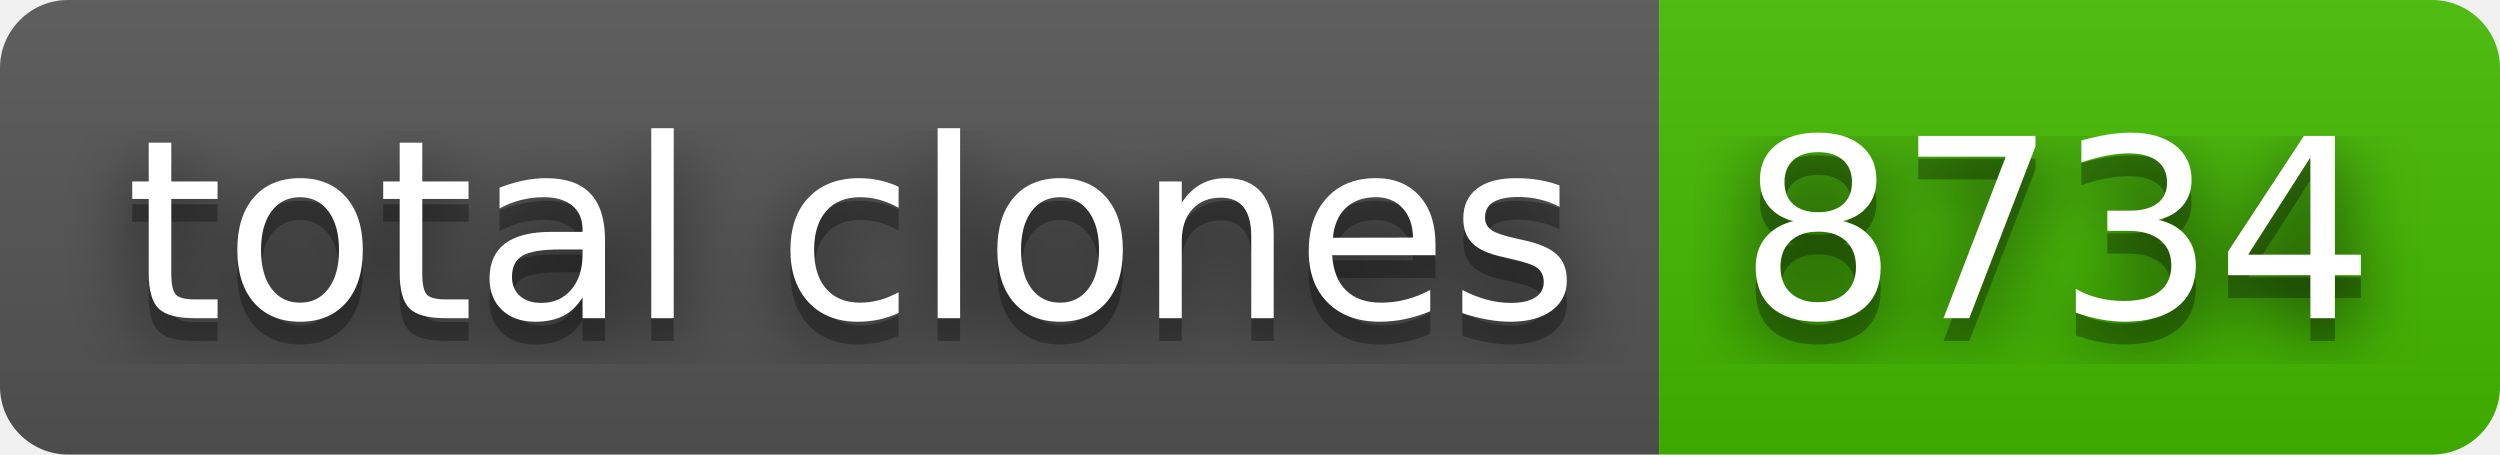
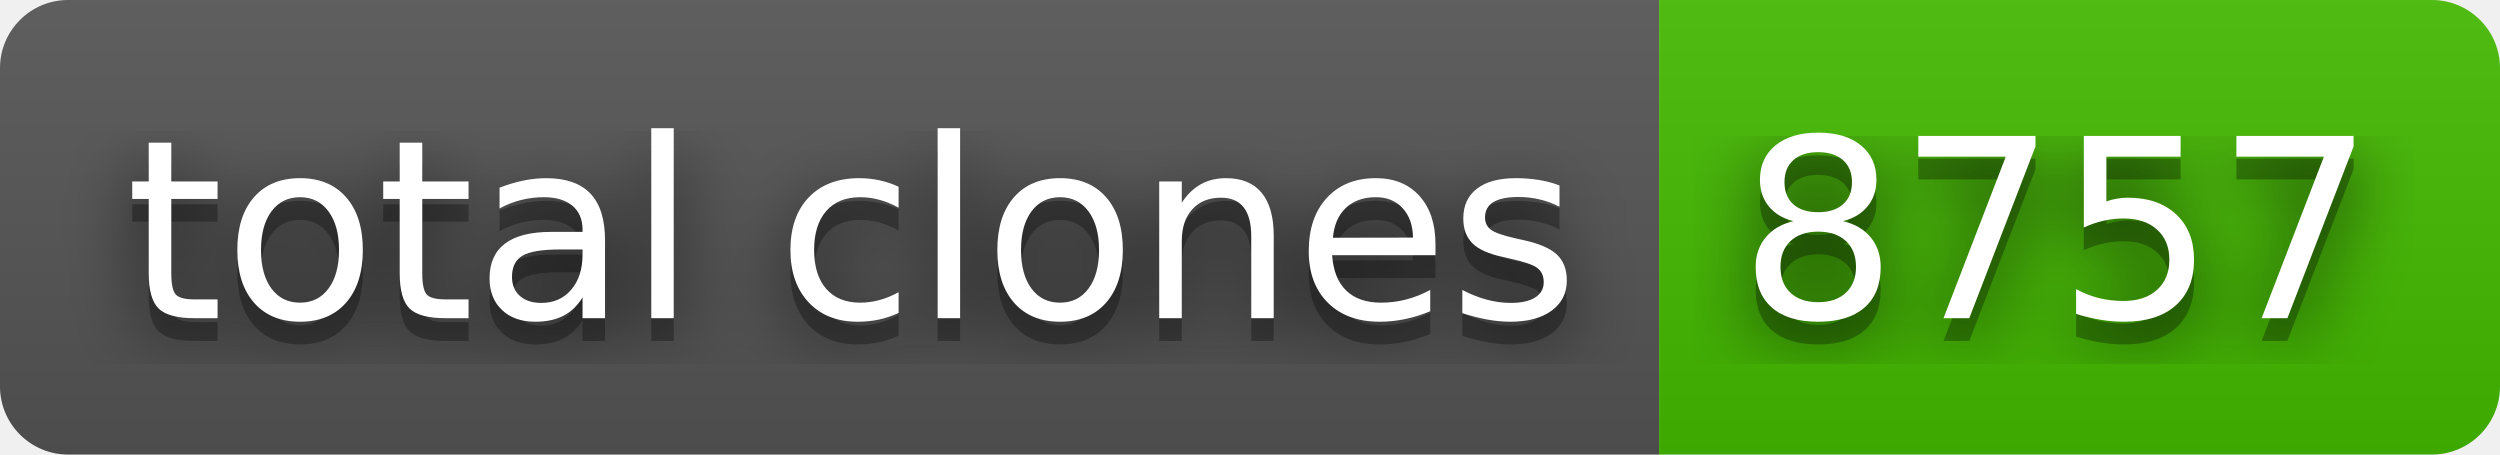
- <svg xmlns="http://www.w3.org/2000/svg" width="110" height="20" role="img" aria-label="total clones: 8734">
+ <svg xmlns="http://www.w3.org/2000/svg" width="110" height="20" role="img" aria-label="total clones: 8757">
  <filter id="blur">
    <feGaussianBlur stdDeviation="16" />
  </filter>
  <linearGradient id="s" x2="0" y2="100%">
    <stop offset="0" stop-color="#bbb" stop-opacity=".1" />
    <stop offset="1" stop-opacity=".1" />
  </linearGradient>
  <clipPath id="r">
    <rect width="110" height="20" rx="3" />
  </clipPath>
  <g clip-path="url(#r)">
    <rect width="73" height="20" fill="#555" />
    <rect x="73" width="37" height="20" fill="#4b0" />
    <rect width="110" height="20" fill="url(#s)" />
  </g>
  <g fill="#fff" text-anchor="middle" font-family="Verdana,Geneva,DejaVu Sans,sans-serif" text-rendering="geometricPrecision" font-size="110">
    <g transform="scale(.1)">
      <g aria-hidden="true" fill="#010101">
        <text x="375" y="150" fill-opacity=".8" filter="url(#blur)" textLength="630">total clones</text>
        <text x="375" y="150" fill-opacity=".3" textLength="630">total clones</text>
      </g>
      <text x="375" y="140" textLength="630">total clones</text>
    </g>
    <g transform="scale(.1)">
      <g aria-hidden="true" fill="#010101">
-         <text x="905" y="150" fill-opacity=".8" filter="url(#blur)" textLength="270">8734</text>
-         <text x="905" y="150" fill-opacity=".3" textLength="270">8734</text>
+         <text x="905" y="150" fill-opacity=".8" filter="url(#blur)" textLength="270">8757</text>
+         <text x="905" y="150" fill-opacity=".3" textLength="270">8757</text>
      </g>
-       <text x="905" y="140" textLength="270">8734</text>
+       <text x="905" y="140" textLength="270">8757</text>
    </g>
  </g>
</svg>
